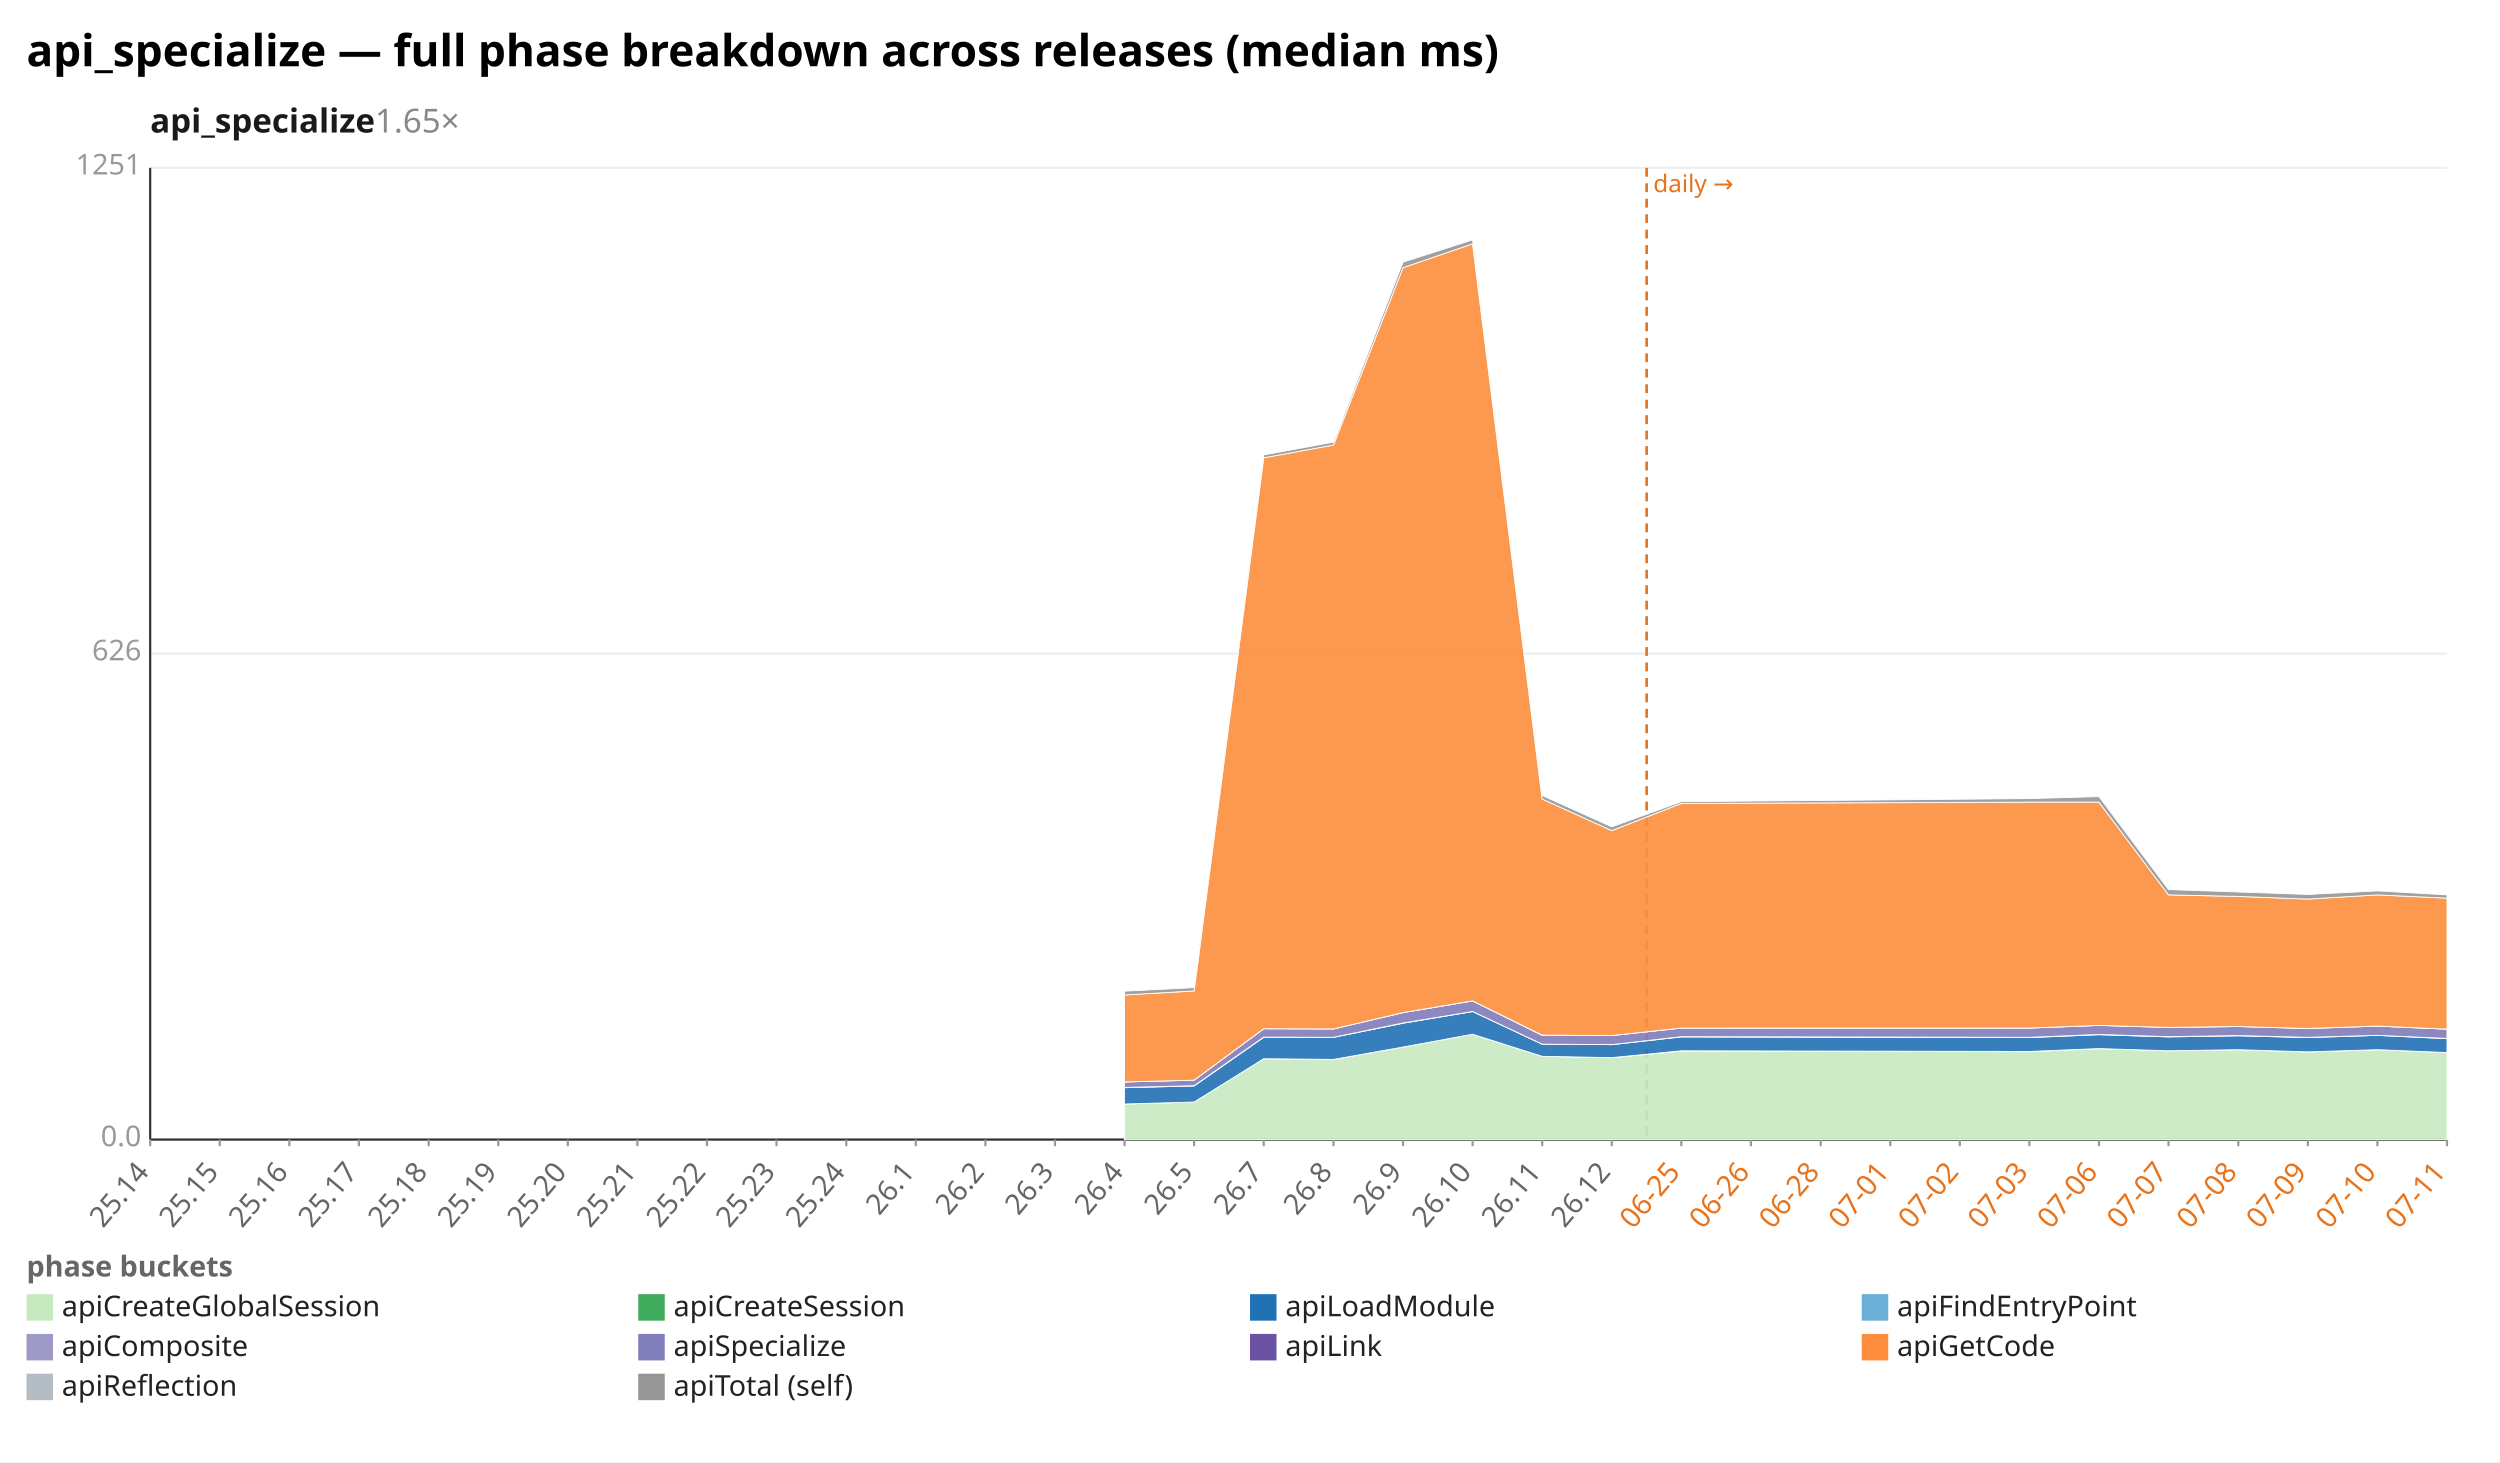
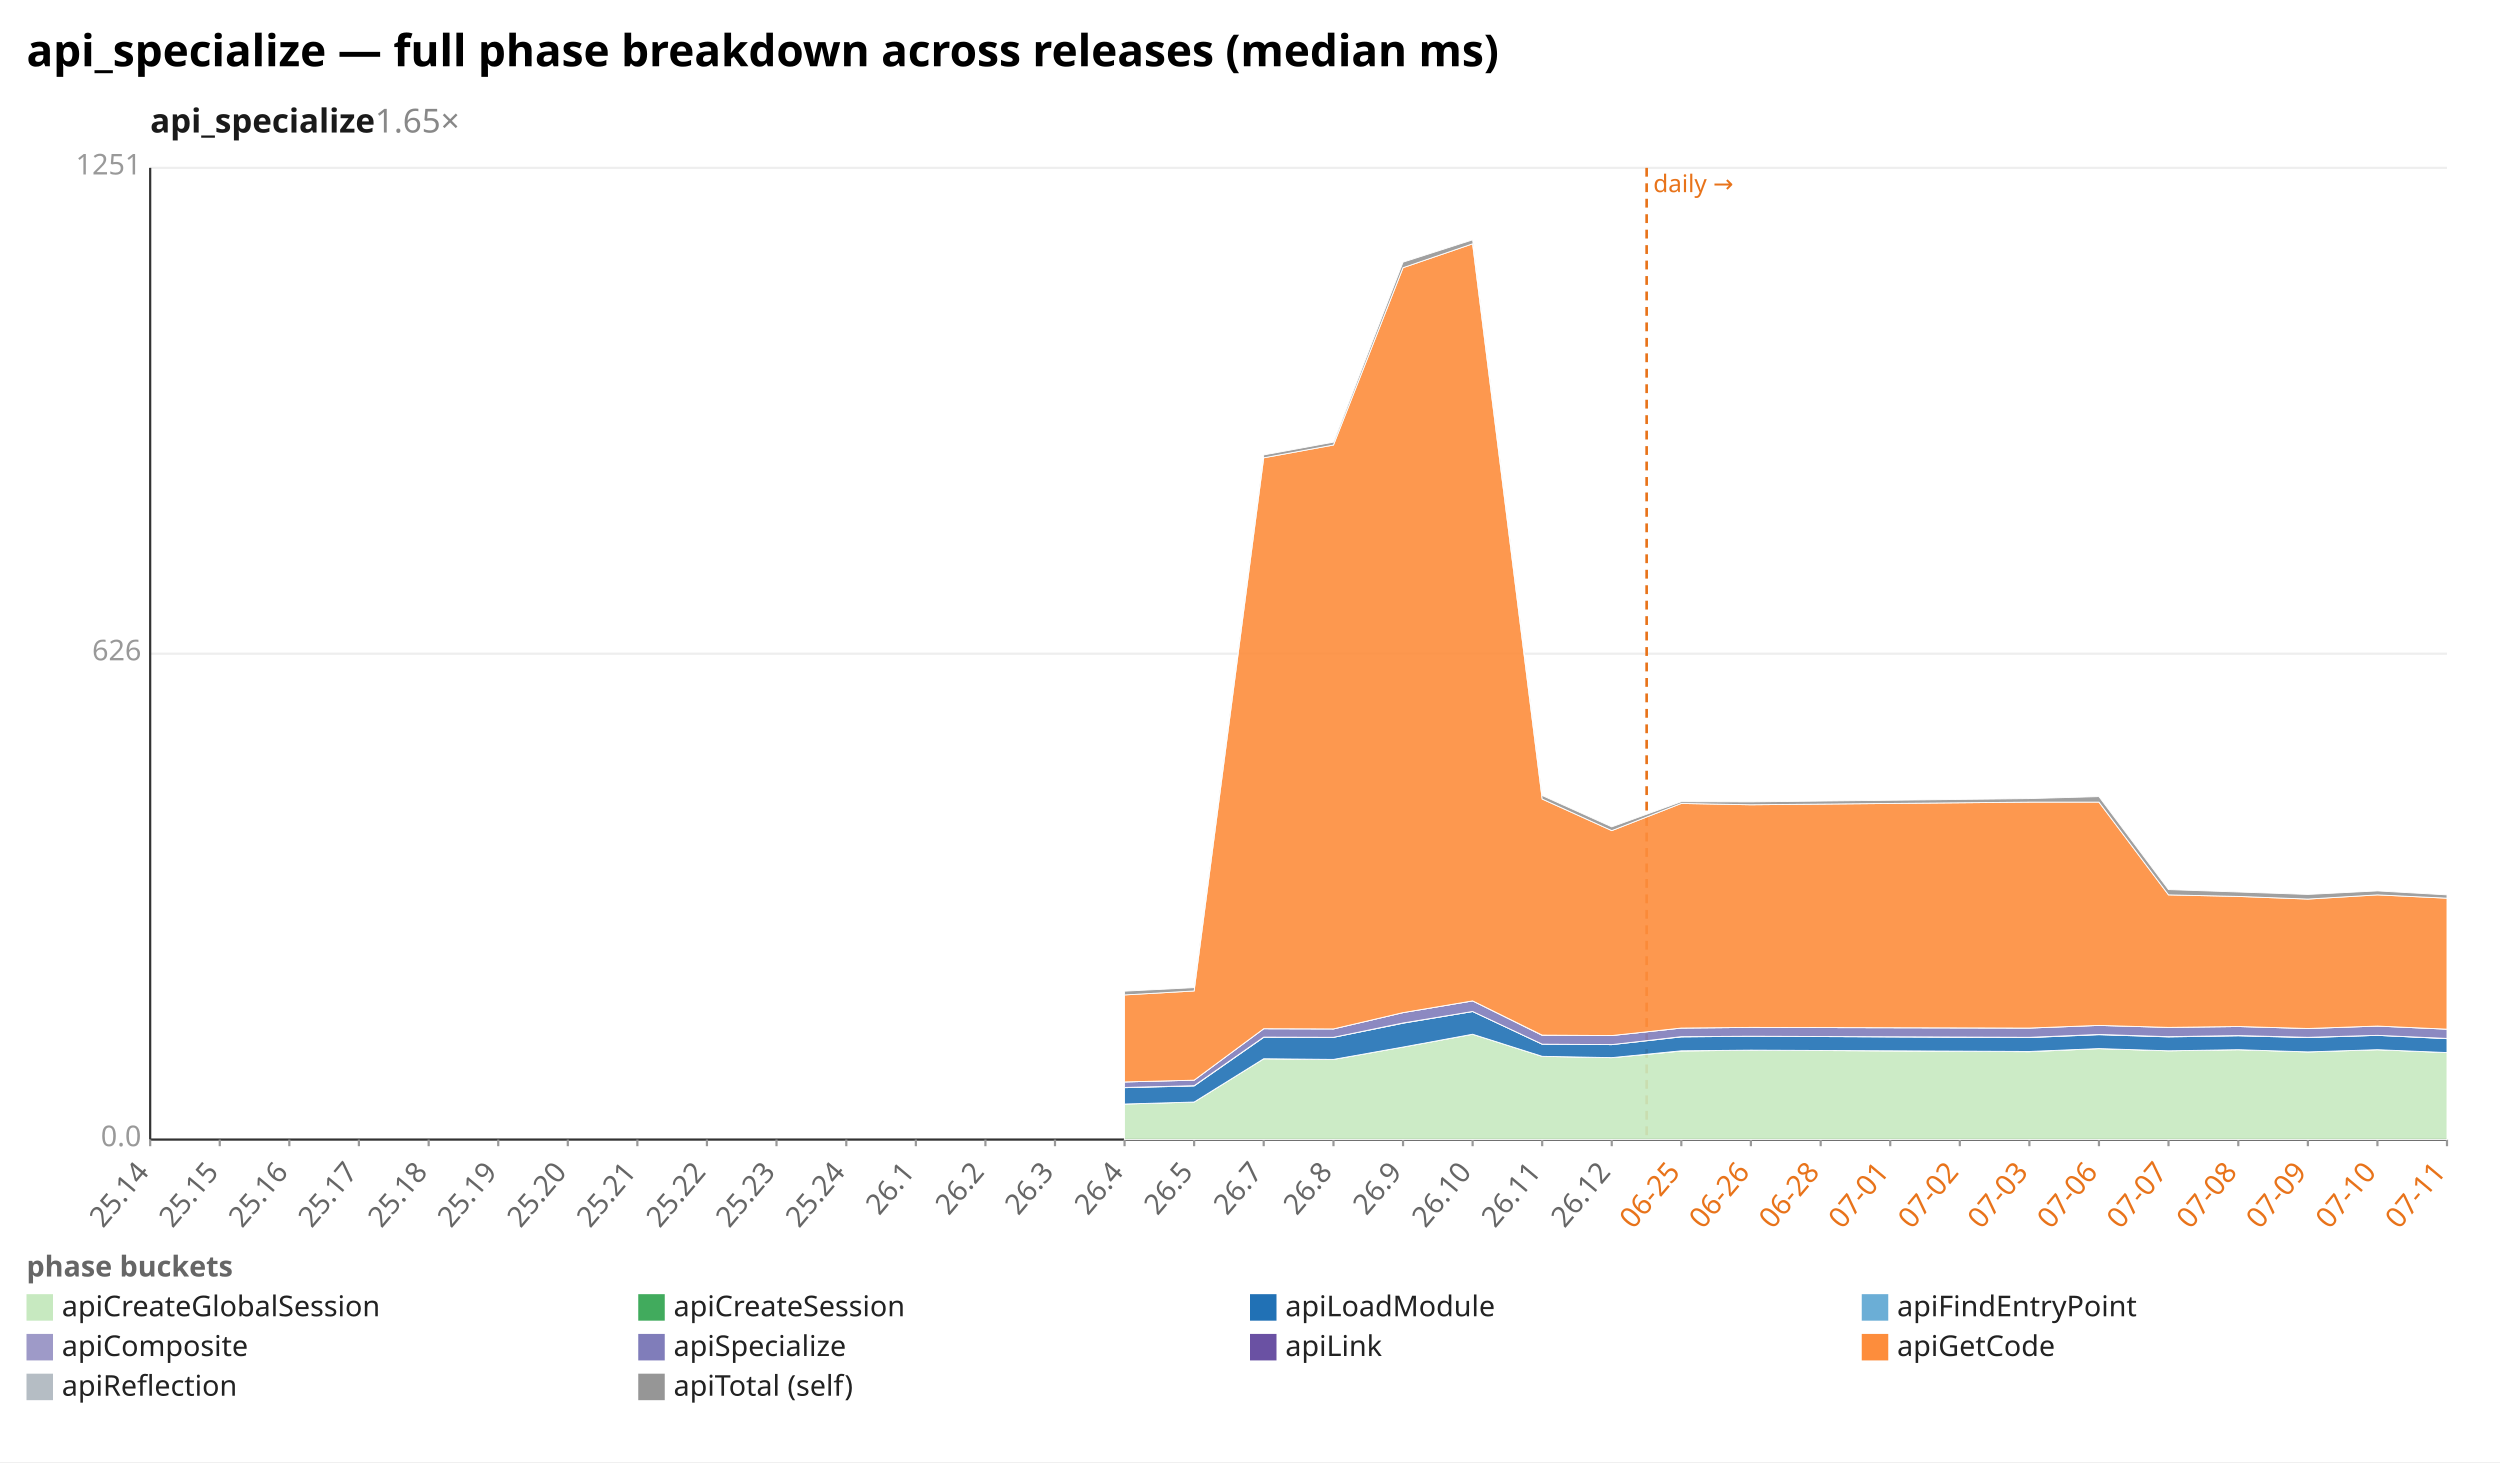
<svg xmlns="http://www.w3.org/2000/svg" width="1132" height="662" viewBox="0 0 1132 662" preserveAspectRatio="xMidYMid meet" font-family="sans-serif" font-size="13">
  <rect width="1132" height="662" fill="white" />
  <text x="12" y="30" font-size="20" font-weight="bold">api_specialize — full phase breakdown across releases (median ms)</text>
  <text x="68" y="60" font-size="15" font-weight="600" fill="#1a1a1a">api_specialize<tspan fill="#888" font-weight="400" text-decoration="none">  1.65×</tspan>
  </text>
  <line x1="68.0" y1="516.0" x2="1108.0" y2="516.0" stroke="#eee" />
  <text x="64.0" y="519.0" text-anchor="end" fill="#999">0.0</text>
  <line x1="68.0" y1="296.0" x2="1108.0" y2="296.0" stroke="#eee" />
  <text x="64.0" y="299.0" text-anchor="end" fill="#999">626</text>
  <line x1="68.0" y1="76.0" x2="1108.0" y2="76.0" stroke="#eee" />
  <text x="64.0" y="79.0" text-anchor="end" fill="#999">1251</text>
  <line x1="68.0" y1="76.0" x2="68.0" y2="516.0" stroke="#333" />
  <line x1="68.0" y1="516.0" x2="1108.0" y2="516.0" stroke="#333" />
  <line x1="745.6" y1="76.0" x2="745.6" y2="516.0" stroke="#e8731a" stroke-width="1.2" stroke-dasharray="4 3" />
  <text x="748.6" y="87.0" fill="#e8731a" font-size="11">daily →</text>
  <line x1="68.0" y1="516.0" x2="68.0" y2="519.0" stroke="#999" />
  <text x="68.0" y="531.0" text-anchor="end" fill="#666" transform="rotate(-50 68.0 531.0)">25.14</text>
  <line x1="99.5" y1="516.0" x2="99.5" y2="519.0" stroke="#999" />
  <text x="99.5" y="531.0" text-anchor="end" fill="#666" transform="rotate(-50 99.5 531.0)">25.15</text>
  <line x1="131.0" y1="516.0" x2="131.0" y2="519.0" stroke="#999" />
  <text x="131.0" y="531.0" text-anchor="end" fill="#666" transform="rotate(-50 131.0 531.0)">25.16</text>
  <line x1="162.5" y1="516.0" x2="162.5" y2="519.0" stroke="#999" />
  <text x="162.5" y="531.0" text-anchor="end" fill="#666" transform="rotate(-50 162.5 531.0)">25.17</text>
  <line x1="194.1" y1="516.0" x2="194.1" y2="519.0" stroke="#999" />
  <text x="194.1" y="531.0" text-anchor="end" fill="#666" transform="rotate(-50 194.1 531.0)">25.18</text>
  <line x1="225.6" y1="516.0" x2="225.6" y2="519.0" stroke="#999" />
  <text x="225.6" y="531.0" text-anchor="end" fill="#666" transform="rotate(-50 225.6 531.0)">25.19</text>
  <line x1="257.1" y1="516.0" x2="257.1" y2="519.0" stroke="#999" />
  <text x="257.1" y="531.0" text-anchor="end" fill="#666" transform="rotate(-50 257.1 531.0)">25.20</text>
  <line x1="288.6" y1="516.0" x2="288.6" y2="519.0" stroke="#999" />
  <text x="288.6" y="531.0" text-anchor="end" fill="#666" transform="rotate(-50 288.6 531.0)">25.21</text>
  <line x1="320.1" y1="516.0" x2="320.1" y2="519.0" stroke="#999" />
  <text x="320.1" y="531.0" text-anchor="end" fill="#666" transform="rotate(-50 320.1 531.0)">25.22</text>
  <line x1="351.6" y1="516.0" x2="351.6" y2="519.0" stroke="#999" />
  <text x="351.6" y="531.0" text-anchor="end" fill="#666" transform="rotate(-50 351.6 531.0)">25.23</text>
  <line x1="383.2" y1="516.0" x2="383.2" y2="519.0" stroke="#999" />
  <text x="383.2" y="531.0" text-anchor="end" fill="#666" transform="rotate(-50 383.2 531.0)">25.24</text>
  <line x1="414.7" y1="516.0" x2="414.7" y2="519.0" stroke="#999" />
  <text x="414.7" y="531.0" text-anchor="end" fill="#666" transform="rotate(-50 414.7 531.0)">26.1</text>
  <line x1="446.2" y1="516.0" x2="446.2" y2="519.0" stroke="#999" />
  <text x="446.2" y="531.0" text-anchor="end" fill="#666" transform="rotate(-50 446.2 531.0)">26.2</text>
  <line x1="477.7" y1="516.0" x2="477.7" y2="519.0" stroke="#999" />
  <text x="477.7" y="531.0" text-anchor="end" fill="#666" transform="rotate(-50 477.7 531.0)">26.3</text>
  <line x1="509.2" y1="516.0" x2="509.2" y2="519.0" stroke="#999" />
  <text x="509.2" y="531.0" text-anchor="end" fill="#666" transform="rotate(-50 509.2 531.0)">26.4</text>
  <line x1="540.7" y1="516.0" x2="540.7" y2="519.0" stroke="#999" />
  <text x="540.7" y="531.0" text-anchor="end" fill="#666" transform="rotate(-50 540.7 531.0)">26.5</text>
  <line x1="572.2" y1="516.0" x2="572.2" y2="519.0" stroke="#999" />
  <text x="572.2" y="531.0" text-anchor="end" fill="#666" transform="rotate(-50 572.2 531.0)">26.7</text>
  <line x1="603.8" y1="516.0" x2="603.8" y2="519.0" stroke="#999" />
  <text x="603.8" y="531.0" text-anchor="end" fill="#666" transform="rotate(-50 603.8 531.0)">26.8</text>
  <line x1="635.3" y1="516.0" x2="635.3" y2="519.0" stroke="#999" />
  <text x="635.3" y="531.0" text-anchor="end" fill="#666" transform="rotate(-50 635.3 531.0)">26.9</text>
  <line x1="666.8" y1="516.0" x2="666.8" y2="519.0" stroke="#999" />
  <text x="666.8" y="531.0" text-anchor="end" fill="#666" transform="rotate(-50 666.8 531.0)">26.10</text>
  <line x1="698.3" y1="516.0" x2="698.3" y2="519.0" stroke="#999" />
  <text x="698.3" y="531.0" text-anchor="end" fill="#666" transform="rotate(-50 698.3 531.0)">26.11</text>
  <line x1="729.8" y1="516.0" x2="729.8" y2="519.0" stroke="#999" />
  <text x="729.8" y="531.0" text-anchor="end" fill="#666" transform="rotate(-50 729.8 531.0)">26.12</text>
  <line x1="761.3" y1="516.0" x2="761.3" y2="519.0" stroke="#999" />
  <text x="761.3" y="531.0" text-anchor="end" fill="#e8731a" transform="rotate(-50 761.3 531.0)">06-25</text>
  <line x1="792.8" y1="516.0" x2="792.8" y2="519.0" stroke="#999" />
  <text x="792.8" y="531.0" text-anchor="end" fill="#e8731a" transform="rotate(-50 792.8 531.0)">06-26</text>
  <line x1="824.4" y1="516.0" x2="824.4" y2="519.0" stroke="#999" />
  <text x="824.4" y="531.0" text-anchor="end" fill="#e8731a" transform="rotate(-50 824.4 531.0)">06-28</text>
  <line x1="855.9" y1="516.0" x2="855.9" y2="519.0" stroke="#999" />
  <text x="855.9" y="531.0" text-anchor="end" fill="#e8731a" transform="rotate(-50 855.9 531.0)">07-01</text>
  <line x1="887.4" y1="516.0" x2="887.4" y2="519.0" stroke="#999" />
  <text x="887.4" y="531.0" text-anchor="end" fill="#e8731a" transform="rotate(-50 887.4 531.0)">07-02</text>
  <line x1="918.9" y1="516.0" x2="918.9" y2="519.0" stroke="#999" />
  <text x="918.9" y="531.0" text-anchor="end" fill="#e8731a" transform="rotate(-50 918.9 531.0)">07-03</text>
  <line x1="950.4" y1="516.0" x2="950.4" y2="519.0" stroke="#999" />
  <text x="950.4" y="531.0" text-anchor="end" fill="#e8731a" transform="rotate(-50 950.4 531.0)">07-06</text>
  <line x1="981.9" y1="516.0" x2="981.9" y2="519.0" stroke="#999" />
  <text x="981.9" y="531.0" text-anchor="end" fill="#e8731a" transform="rotate(-50 981.9 531.0)">07-07</text>
  <line x1="1013.5" y1="516.0" x2="1013.5" y2="519.0" stroke="#999" />
  <text x="1013.5" y="531.0" text-anchor="end" fill="#e8731a" transform="rotate(-50 1013.5 531.0)">07-08</text>
  <line x1="1045.0" y1="516.0" x2="1045.0" y2="519.0" stroke="#999" />
  <text x="1045.0" y="531.0" text-anchor="end" fill="#e8731a" transform="rotate(-50 1045.0 531.0)">07-09</text>
  <line x1="1076.5" y1="516.0" x2="1076.5" y2="519.0" stroke="#999" />
  <text x="1076.5" y="531.0" text-anchor="end" fill="#e8731a" transform="rotate(-50 1076.5 531.0)">07-10</text>
  <line x1="1108.0" y1="516.0" x2="1108.0" y2="519.0" stroke="#999" />
  <text x="1108.0" y="531.0" text-anchor="end" fill="#e8731a" transform="rotate(-50 1108.0 531.0)">07-11</text>
-   <polygon points="509.2,499.9 540.7,499.0 572.2,479.4 603.8,479.7 635.3,474.1 666.8,468.3 698.3,478.3 729.8,478.9 761.3,475.9 918.9,476.2 950.4,474.8 981.9,475.8 1013.5,475.3 1045.0,476.3 1076.5,475.3 1108.0,476.6 1108.0,516.0 1076.5,516.0 1045.0,516.0 1013.5,516.0 981.9,516.0 950.4,516.0 918.9,516.0 761.3,516.0 729.8,516.0 698.3,516.0 666.8,516.0 635.3,516.0 603.8,516.0 572.2,516.0 540.7,516.0 509.2,516.0" fill="#c7e9c0" fill-opacity="0.9" stroke="#fff" stroke-width="0.4" />
-   <polygon points="509.2,499.9 540.7,499.0 572.2,479.4 603.8,479.7 635.3,474.1 666.8,468.3 698.3,478.3 729.8,478.9 761.3,475.8 918.9,476.1 950.4,474.8 981.9,475.8 1013.5,475.3 1045.0,476.3 1076.5,475.3 1108.0,476.6 1108.0,476.6 1076.5,475.3 1045.0,476.3 1013.5,475.3 981.9,475.8 950.4,474.8 918.9,476.2 761.3,475.9 729.8,478.9 698.3,478.3 666.8,468.3 635.3,474.1 603.8,479.7 572.2,479.4 540.7,499.0 509.2,499.9" fill="#41ab5d" fill-opacity="0.9" stroke="#fff" stroke-width="0.4" />
-   <polygon points="509.2,492.5 540.7,491.7 572.2,469.7 603.8,469.7 635.3,463.3 666.8,458.0 698.3,472.8 729.8,473.0 761.3,469.5 918.9,469.8 950.4,468.5 981.9,469.5 1013.5,469.0 1045.0,469.8 1076.5,468.8 1108.0,470.3 1108.0,476.6 1076.5,475.3 1045.0,476.3 1013.5,475.3 981.9,475.8 950.4,474.8 918.9,476.1 761.3,475.8 729.8,478.9 698.3,478.3 666.8,468.3 635.3,474.1 603.8,479.7 572.2,479.4 540.7,499.0 509.2,499.9" fill="#2171b5" fill-opacity="0.9" stroke="#fff" stroke-width="0.4" />
-   <polygon points="509.2,492.4 540.7,491.6 572.2,469.6 603.8,469.7 635.3,463.2 666.8,458.0 698.3,472.8 729.8,473.0 761.3,469.4 918.9,469.7 950.4,468.4 981.9,469.4 1013.5,468.9 1045.0,469.7 1076.5,468.8 1108.0,470.2 1108.0,470.3 1076.5,468.8 1045.0,469.8 1013.5,469.0 981.9,469.5 950.4,468.5 918.9,469.8 761.3,469.5 729.8,473.0 698.3,472.8 666.8,458.0 635.3,463.3 603.8,469.7 572.2,469.7 540.7,491.7 509.2,492.5" fill="#9e9ac8" fill-opacity="0.9" stroke="#fff" stroke-width="0.4" />
-   <polygon points="509.2,489.9 540.7,489.1 572.2,465.8 603.8,465.9 635.3,458.5 666.8,453.2 698.3,468.8 729.8,468.9 761.3,465.5 918.9,465.5 950.4,464.3 981.9,465.2 1013.5,464.8 1045.0,465.7 1076.5,464.6 1108.0,466.0 1108.0,470.2 1076.5,468.8 1045.0,469.7 1013.5,468.9 981.9,469.4 950.4,468.4 918.9,469.7 761.3,469.4 729.8,473.0 698.3,472.8 666.8,458.0 635.3,463.2 603.8,469.7 572.2,469.6 540.7,491.6 509.2,492.4" fill="#807dba" fill-opacity="0.9" stroke="#fff" stroke-width="0.4" />
-   <polygon points="509.2,489.9 540.7,489.1 572.2,465.8 603.8,465.9 635.3,458.5 666.8,453.2 698.3,468.7 729.8,468.9 761.3,465.5 918.9,465.5 950.4,464.3 981.9,465.2 1013.5,464.8 1045.0,465.7 1076.5,464.6 1108.0,466.0 1108.0,466.0 1076.5,464.6 1045.0,465.7 1013.5,464.8 981.9,465.2 950.4,464.3 918.9,465.5 761.3,465.5 729.8,468.9 698.3,468.8 666.8,453.2 635.3,458.5 603.8,465.9 572.2,465.8 540.7,489.1 509.2,489.9" fill="#6a51a3" fill-opacity="0.9" stroke="#fff" stroke-width="0.4" />
-   <polygon points="509.2,450.5 540.7,448.7 572.2,207.3 603.8,201.5 635.3,121.2 666.8,110.4 698.3,361.8 729.8,376.1 761.3,363.8 918.9,363.2 950.4,363.2 981.9,405.2 1013.5,405.9 1045.0,407.1 1076.5,405.2 1108.0,406.7 1108.0,466.0 1076.5,464.6 1045.0,465.7 1013.5,464.8 981.9,465.2 950.4,464.3 918.9,465.5 761.3,465.5 729.8,468.9 698.3,468.7 666.8,453.2 635.3,458.5 603.8,465.9 572.2,465.8 540.7,489.1 509.2,489.9" fill="#fd8d3c" fill-opacity="0.9" stroke="#fff" stroke-width="0.4" />
-   <polygon points="509.2,448.8 540.7,447.2 572.2,206.0 603.8,200.2 635.3,118.7 666.8,108.6 698.3,360.2 729.8,374.4 761.3,363.0 918.9,361.6 950.4,360.7 981.9,402.8 1013.5,403.9 1045.0,405.0 1076.5,403.4 1108.0,405.2 1108.0,406.7 1076.5,405.2 1045.0,407.1 1013.5,405.9 981.9,405.2 950.4,363.2 918.9,363.2 761.3,363.8 729.8,376.1 698.3,361.8 666.8,110.4 635.3,121.2 603.8,201.5 572.2,207.3 540.7,448.7 509.2,450.5" fill="#969696" fill-opacity="0.9" stroke="#fff" stroke-width="0.4" />
+   <polygon points="509.2,499.9 540.7,499.0 572.2,479.4 603.8,479.7 635.3,474.1 666.8,468.3 698.3,478.3 729.8,478.9 761.3,475.9 792.8,475.5 918.9,476.2 950.4,474.8 981.9,475.8 1013.5,475.3 1045.0,476.3 1076.5,475.3 1108.0,476.6 1108.0,516.0 1076.5,516.0 1045.0,516.0 1013.5,516.0 981.9,516.0 950.4,516.0 918.9,516.0 792.8,516.0 761.3,516.0 729.8,516.0 698.3,516.0 666.8,516.0 635.3,516.0 603.8,516.0 572.2,516.0 540.7,516.0 509.2,516.0" fill="#c7e9c0" fill-opacity="0.9" stroke="#fff" stroke-width="0.4" />
+   <polygon points="509.2,499.9 540.7,499.0 572.2,479.4 603.8,479.7 635.3,474.1 666.8,468.3 698.3,478.3 729.8,478.9 761.3,475.8 792.8,475.5 918.9,476.1 950.4,474.8 981.9,475.8 1013.5,475.3 1045.0,476.3 1076.5,475.3 1108.0,476.6 1108.0,476.6 1076.5,475.3 1045.0,476.3 1013.5,475.3 981.9,475.8 950.4,474.8 918.9,476.2 792.8,475.5 761.3,475.9 729.8,478.9 698.3,478.3 666.8,468.3 635.3,474.1 603.8,479.7 572.2,479.4 540.7,499.0 509.2,499.9" fill="#41ab5d" fill-opacity="0.9" stroke="#fff" stroke-width="0.4" />
+   <polygon points="509.2,492.5 540.7,491.7 572.2,469.7 603.8,469.7 635.3,463.3 666.8,458.0 698.3,472.8 729.8,473.0 761.3,469.5 792.8,469.2 918.9,469.8 950.4,468.5 981.9,469.5 1013.5,469.0 1045.0,469.8 1076.5,468.8 1108.0,470.3 1108.0,476.6 1076.5,475.3 1045.0,476.3 1013.5,475.3 981.9,475.8 950.4,474.8 918.9,476.1 792.8,475.5 761.3,475.8 729.8,478.9 698.3,478.3 666.8,468.3 635.3,474.1 603.8,479.7 572.2,479.4 540.7,499.0 509.2,499.9" fill="#2171b5" fill-opacity="0.9" stroke="#fff" stroke-width="0.4" />
+   <polygon points="509.2,492.4 540.7,491.6 572.2,469.6 603.8,469.7 635.3,463.2 666.8,458.0 698.3,472.8 729.8,473.0 761.3,469.4 792.8,469.2 918.9,469.7 950.4,468.4 981.9,469.4 1013.5,468.9 1045.0,469.7 1076.5,468.8 1108.0,470.2 1108.0,470.3 1076.5,468.8 1045.0,469.8 1013.5,469.0 981.9,469.5 950.4,468.5 918.9,469.8 792.8,469.2 761.3,469.5 729.8,473.0 698.3,472.8 666.8,458.0 635.3,463.3 603.8,469.7 572.2,469.7 540.7,491.7 509.2,492.5" fill="#9e9ac8" fill-opacity="0.9" stroke="#fff" stroke-width="0.4" />
+   <polygon points="509.2,489.9 540.7,489.1 572.2,465.8 603.8,465.9 635.3,458.5 666.8,453.2 698.3,468.8 729.8,468.9 761.3,465.5 792.8,465.2 918.9,465.5 950.4,464.3 981.9,465.2 1013.5,464.8 1045.0,465.7 1076.5,464.6 1108.0,466.0 1108.0,470.2 1076.5,468.8 1045.0,469.7 1013.5,468.9 981.9,469.4 950.4,468.4 918.9,469.7 792.8,469.2 761.3,469.4 729.8,473.0 698.3,472.8 666.8,458.0 635.3,463.2 603.8,469.7 572.2,469.6 540.7,491.6 509.2,492.4" fill="#807dba" fill-opacity="0.9" stroke="#fff" stroke-width="0.4" />
+   <polygon points="509.2,489.9 540.7,489.1 572.2,465.8 603.8,465.9 635.3,458.5 666.8,453.2 698.3,468.7 729.8,468.9 761.3,465.5 792.8,465.2 918.9,465.5 950.4,464.3 981.9,465.2 1013.5,464.8 1045.0,465.7 1076.5,464.6 1108.0,466.0 1108.0,466.0 1076.5,464.6 1045.0,465.7 1013.5,464.8 981.9,465.2 950.4,464.3 918.9,465.5 792.8,465.2 761.3,465.5 729.8,468.9 698.3,468.8 666.8,453.2 635.3,458.5 603.8,465.9 572.2,465.8 540.7,489.1 509.2,489.9" fill="#6a51a3" fill-opacity="0.9" stroke="#fff" stroke-width="0.4" />
+   <polygon points="509.2,450.5 540.7,448.7 572.2,207.3 603.8,201.5 635.3,121.2 666.8,110.4 698.3,361.8 729.8,376.1 761.3,363.8 792.8,364.4 918.9,363.2 950.4,363.2 981.9,405.2 1013.5,405.9 1045.0,407.1 1076.5,405.2 1108.0,406.7 1108.0,466.0 1076.5,464.6 1045.0,465.7 1013.5,464.8 981.9,465.2 950.4,464.3 918.9,465.5 792.8,465.2 761.3,465.5 729.8,468.9 698.3,468.7 666.8,453.2 635.3,458.5 603.8,465.9 572.2,465.8 540.7,489.1 509.2,489.9" fill="#fd8d3c" fill-opacity="0.9" stroke="#fff" stroke-width="0.4" />
+   <polygon points="509.2,448.8 540.7,447.2 572.2,206.0 603.8,200.2 635.3,118.7 666.8,108.6 698.3,360.2 729.8,374.4 761.3,363.0 792.8,363.1 918.9,361.6 950.4,360.7 981.9,402.8 1013.5,403.9 1045.0,405.0 1076.5,403.4 1108.0,405.2 1108.0,406.7 1076.5,405.2 1045.0,407.1 1013.5,405.9 981.9,405.2 950.4,363.2 918.9,363.2 792.8,364.4 761.3,363.8 729.8,376.1 698.3,361.8 666.8,110.4 635.3,121.2 603.8,201.5 572.2,207.3 540.7,448.7 509.2,450.5" fill="#969696" fill-opacity="0.9" stroke="#fff" stroke-width="0.4" />
  <text x="12" y="578" fill="#666" font-weight="600">phase buckets</text>
  <rect x="12" y="586" width="12" height="12" fill="#c7e9c0" />
  <text x="28" y="596" fill="#222">apiCreateGlobalSession</text>
  <rect x="289" y="586" width="12" height="12" fill="#41ab5d" />
  <text x="305" y="596" fill="#222">apiCreateSession</text>
  <rect x="566" y="586" width="12" height="12" fill="#2171b5" />
  <text x="582" y="596" fill="#222">apiLoadModule</text>
  <rect x="843" y="586" width="12" height="12" fill="#6baed6" />
  <text x="859" y="596" fill="#222">apiFindEntryPoint</text>
  <rect x="12" y="604" width="12" height="12" fill="#9e9ac8" />
  <text x="28" y="614" fill="#222">apiComposite</text>
  <rect x="289" y="604" width="12" height="12" fill="#807dba" />
  <text x="305" y="614" fill="#222">apiSpecialize</text>
  <rect x="566" y="604" width="12" height="12" fill="#6a51a3" />
  <text x="582" y="614" fill="#222">apiLink</text>
  <rect x="843" y="604" width="12" height="12" fill="#fd8d3c" />
  <text x="859" y="614" fill="#222">apiGetCode</text>
  <rect x="12" y="622" width="12" height="12" fill="#b5bdc4" />
  <text x="28" y="632" fill="#222">apiReflection</text>
  <rect x="289" y="622" width="12" height="12" fill="#969696" />
  <text x="305" y="632" fill="#222">apiTotal (self)</text>
</svg>
